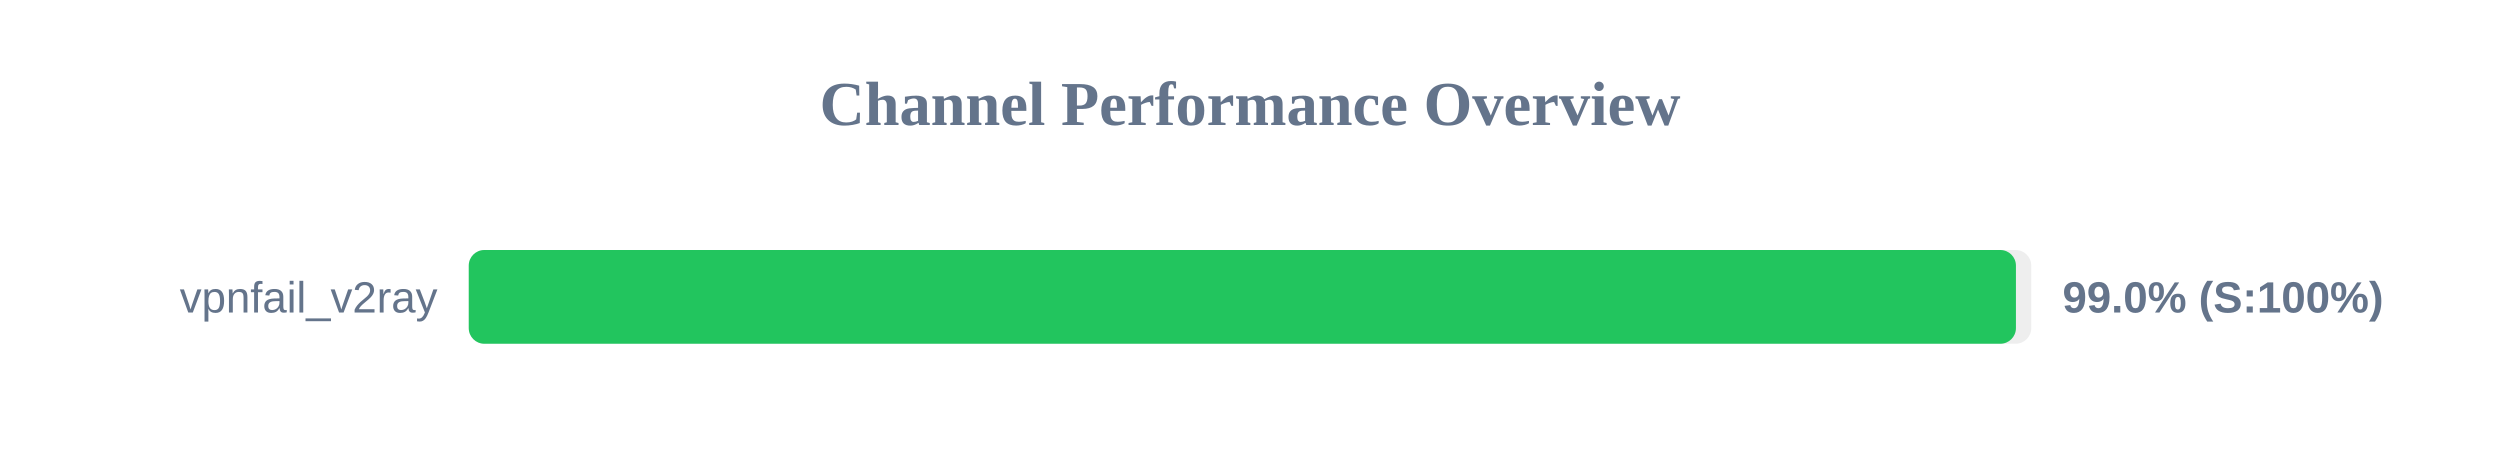
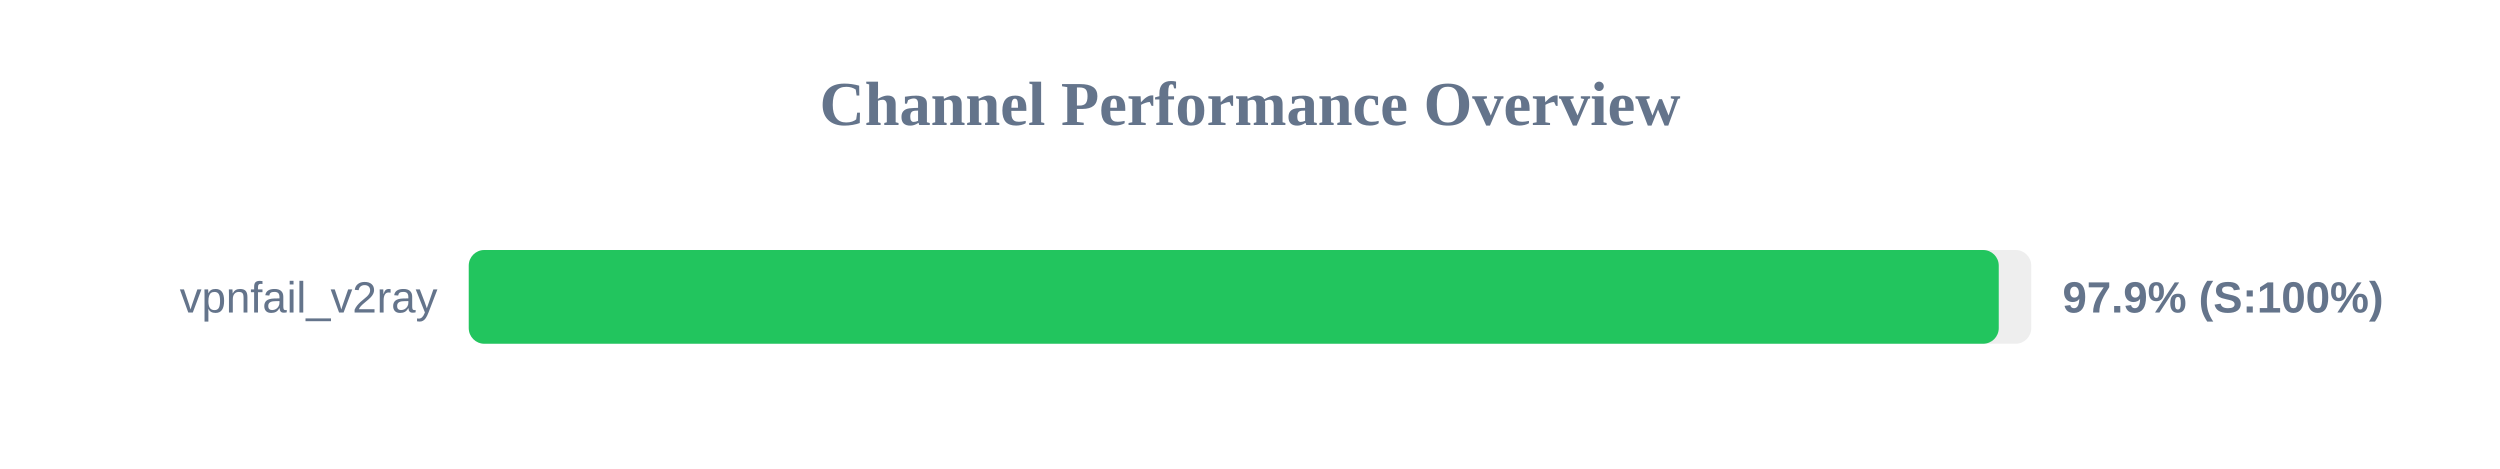
<svg xmlns="http://www.w3.org/2000/svg" width="800" height="150" version="1.1">
  <style>
        .row { font: 14px Arial; fill: #64748b; }
        .score { font: bold 14px Arial; fill: #64748b; }
    </style>
  <text x="400" y="40" text-anchor="middle" font-size="20px" font-weight="bold" fill="#64748b">Channel Performance Overview</text>
  <rect x="150" y="80" width="500" height="30" fill="#eee" rx="5" />
-   <rect x="150" y="80" width="495.1" height="30" fill="#22c55e" rx="5" />
+   <rect x="150" y="80" width="489.6" height="30" fill="#22c55e" rx="5" />
  <text x="140" y="100" text-anchor="end" class="row">vpnfail_v2ray</text>
-   <text x="660" y="100" text-anchor="start" class="score">99.0% (S:100%)</text>
+   <text x="660" y="100" text-anchor="start" class="score">97.9% (S:100%)</text>
</svg>
